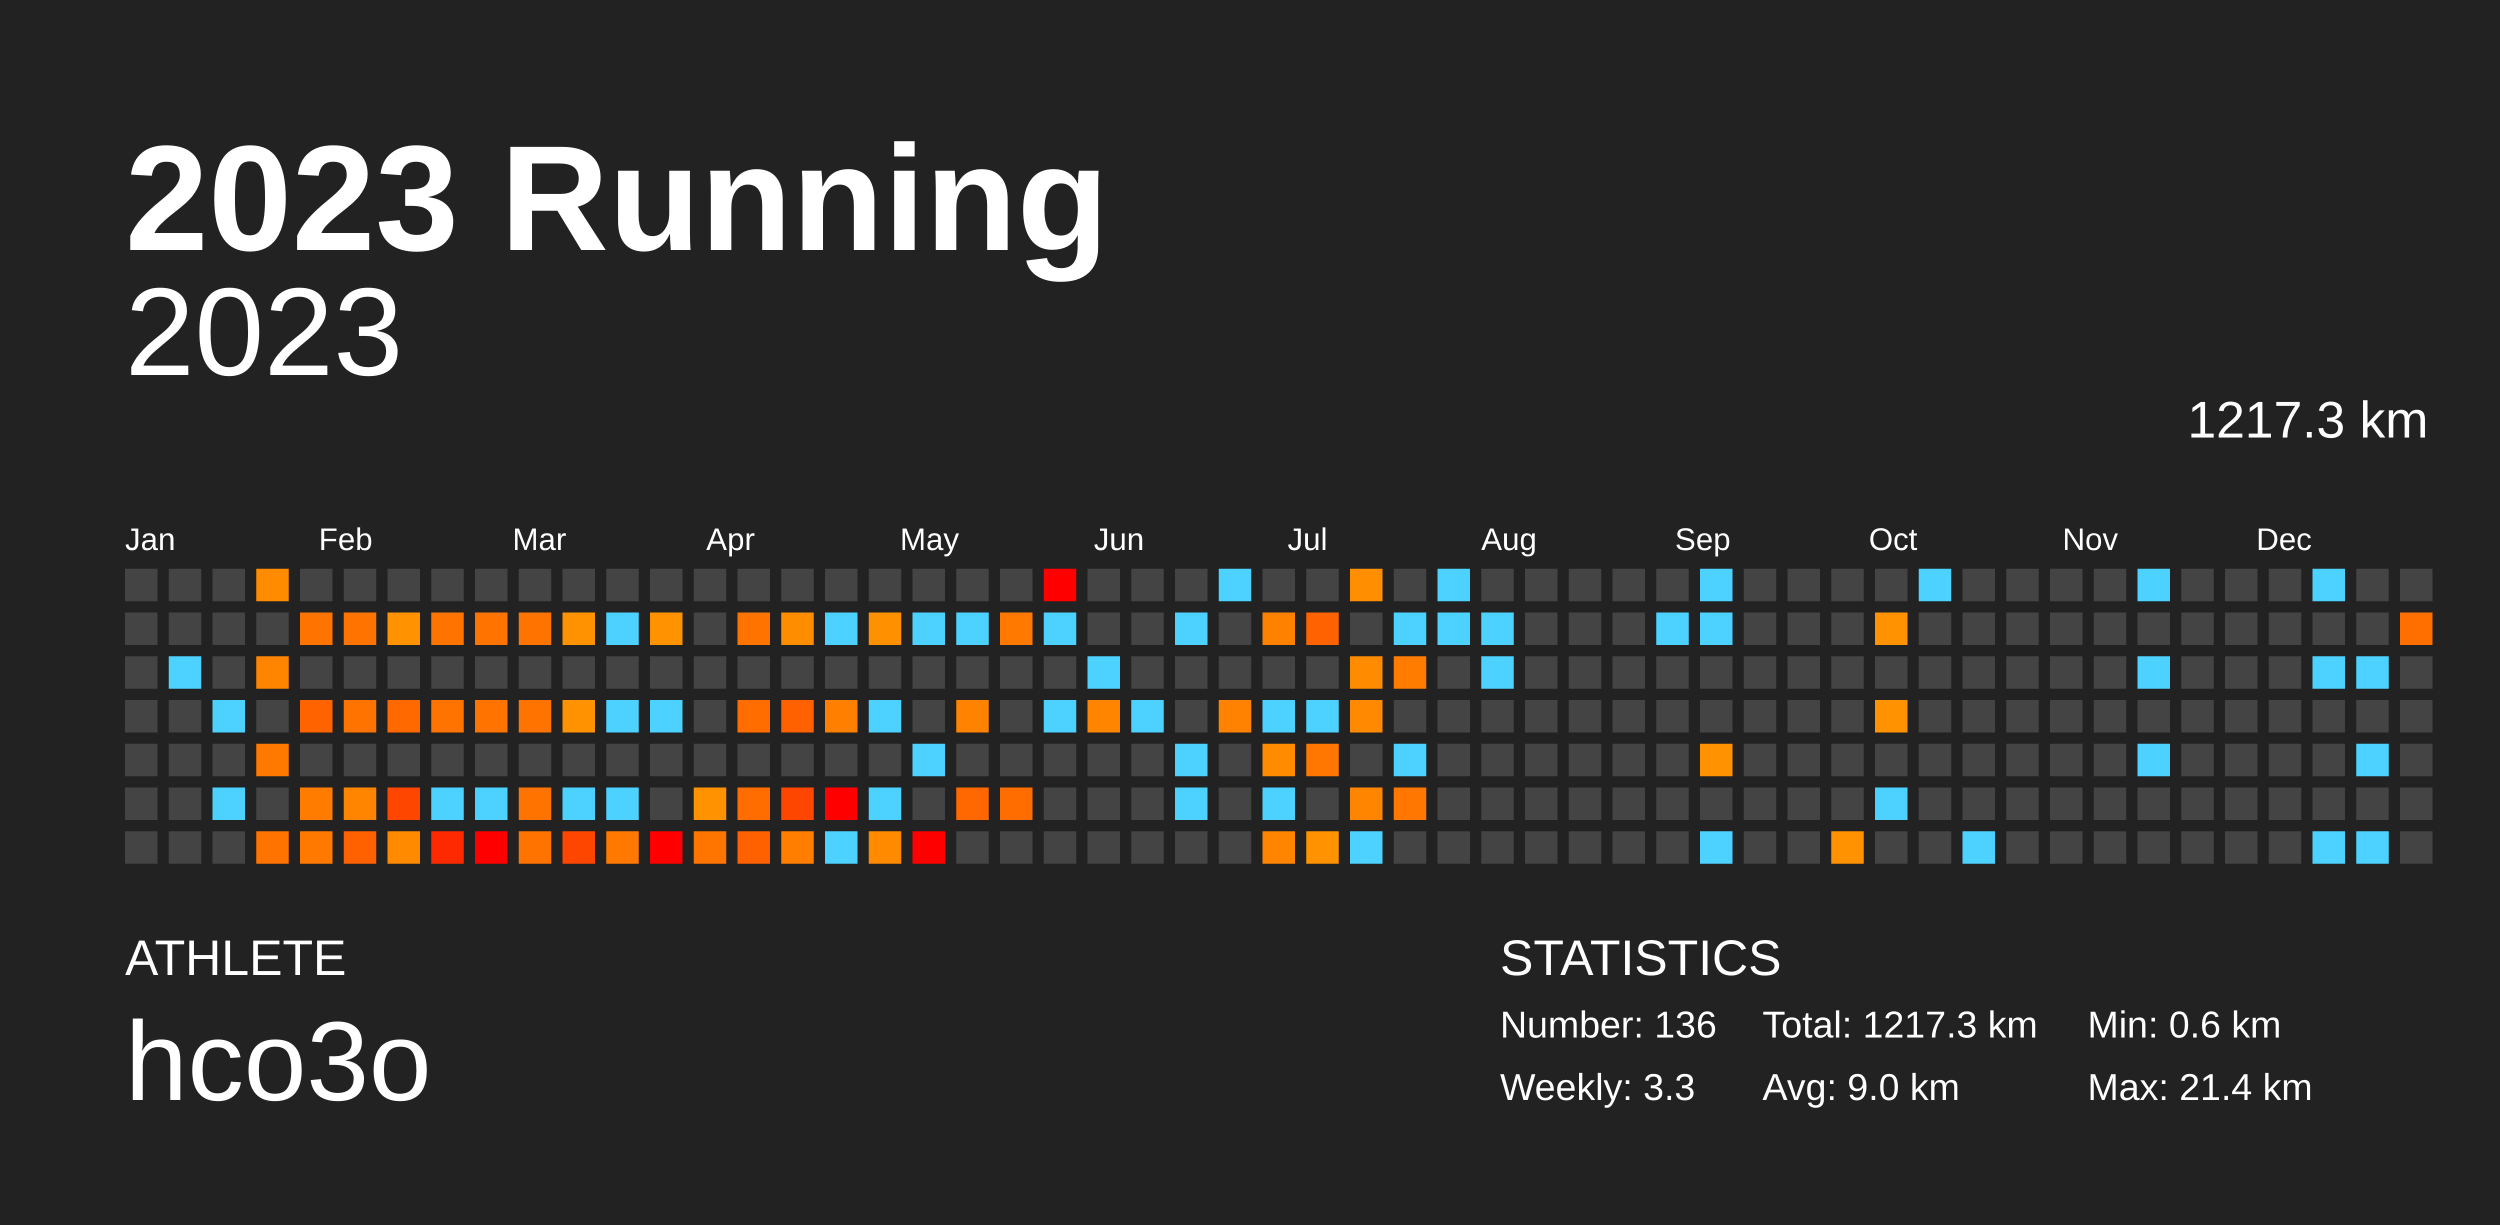
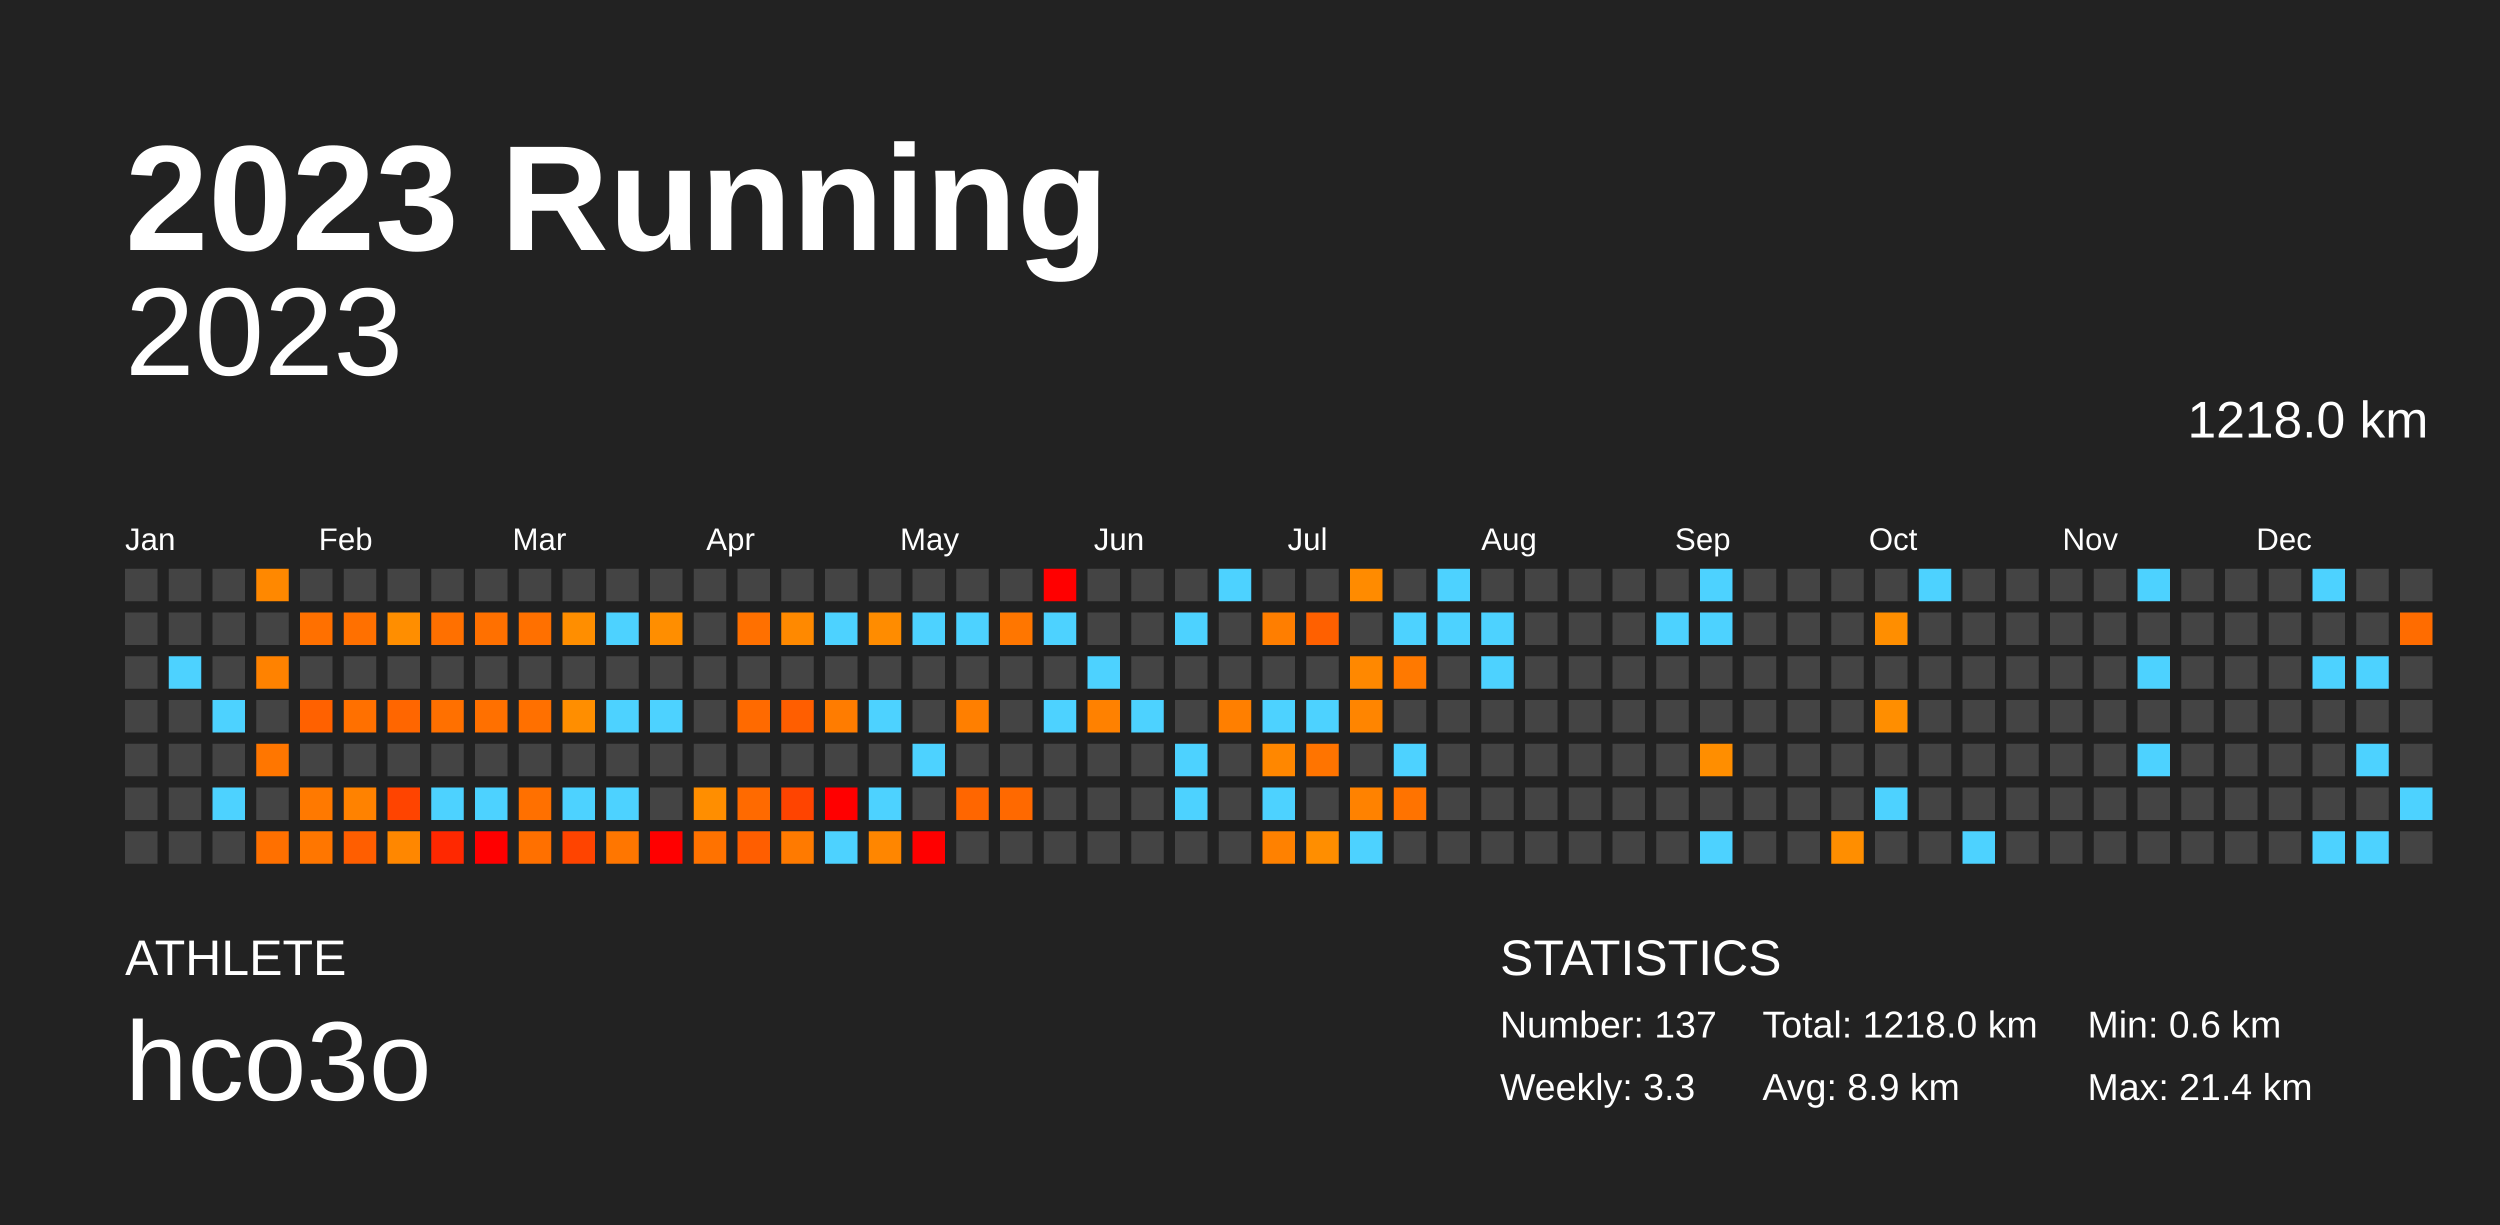
<svg xmlns="http://www.w3.org/2000/svg" baseProfile="full" height="98mm" version="1.1" viewBox="0,0,200,98" width="200mm">
  <defs />
  <rect fill="#222222" height="98" width="200" x="0" y="0" />
  <text fill="#FFFFFF" style="font-size:12px; font-family:Arial; font-weight:bold;" x="10" y="20">2023 Running</text>
  <text fill="#FFFFFF" style="font-size:4px; font-family:Arial" x="10" y="78">ATHLETE</text>
  <text fill="#FFFFFF" style="font-size:9px; font-family:Arial" x="10" y="88">hco3o</text>
  <text fill="#FFFFFF" style="font-size:4px; font-family:Arial" x="120" y="78">STATISTICS</text>
-   <text fill="#FFFFFF" style="font-size:3px; font-family:Arial" x="120" y="83">Number: 136</text>
+   <text fill="#FFFFFF" style="font-size:3px; font-family:Arial" x="120" y="83">Number: 137</text>
  <text fill="#FFFFFF" style="font-size:3px; font-family:Arial" x="120" y="88">Weekly: 3.3</text>
-   <text fill="#FFFFFF" style="font-size:3px; font-family:Arial" x="141" y="83">Total: 1217.3 km</text>
-   <text fill="#FFFFFF" style="font-size:3px; font-family:Arial" x="141" y="88">Avg: 9.0 km</text>
+   <text fill="#FFFFFF" style="font-size:3px; font-family:Arial" x="141" y="83">Total: 1218.0 km</text>
+   <text fill="#FFFFFF" style="font-size:3px; font-family:Arial" x="141" y="88">Avg: 8.9 km</text>
  <text fill="#FFFFFF" style="font-size:3px; font-family:Arial" x="167" y="83">Min: 0.6 km</text>
  <text fill="#FFFFFF" style="font-size:3px; font-family:Arial" x="167" y="88">Max: 21.4 km</text>
  <text alignment-baseline="hanging" fill="#FFFFFF" style="font-size:10.0px; font-family:Arial;" x="10" y="30">2023</text>
-   <text alignment-baseline="hanging" fill="#FFFFFF" style="font-size:4.125px; font-family:Arial;" x="175" y="35">1217.3 km</text>
+   <text alignment-baseline="hanging" fill="#FFFFFF" style="font-size:4.125px; font-family:Arial;" x="175" y="35">1218.0 km</text>
  <text fill="#FFFFFF" style="font-size:2.5px; font-family:Arial" x="10.0" y="44">Jan</text>
  <text fill="#FFFFFF" style="font-size:2.5px; font-family:Arial" x="25.5" y="44">Feb</text>
  <text fill="#FFFFFF" style="font-size:2.5px; font-family:Arial" x="41.0" y="44">Mar</text>
  <text fill="#FFFFFF" style="font-size:2.5px; font-family:Arial" x="56.5" y="44">Apr</text>
  <text fill="#FFFFFF" style="font-size:2.5px; font-family:Arial" x="72.0" y="44">May</text>
  <text fill="#FFFFFF" style="font-size:2.5px; font-family:Arial" x="87.5" y="44">Jun</text>
  <text fill="#FFFFFF" style="font-size:2.5px; font-family:Arial" x="103.0" y="44">Jul</text>
  <text fill="#FFFFFF" style="font-size:2.5px; font-family:Arial" x="118.5" y="44">Aug</text>
  <text fill="#FFFFFF" style="font-size:2.5px; font-family:Arial" x="134.0" y="44">Sep</text>
  <text fill="#FFFFFF" style="font-size:2.5px; font-family:Arial" x="149.5" y="44">Oct</text>
  <text fill="#FFFFFF" style="font-size:2.5px; font-family:Arial" x="165.0" y="44">Nov</text>
  <text fill="#FFFFFF" style="font-size:2.5px; font-family:Arial" x="180.5" y="44">Dec</text>
  <rect fill="#444444" height="2.6" width="2.6" x="10.0" y="45.5" />
  <rect fill="#444444" height="2.6" width="2.6" x="10.0" y="49.0" />
  <rect fill="#444444" height="2.6" width="2.6" x="10.0" y="52.5" />
  <rect fill="#444444" height="2.6" width="2.6" x="10.0" y="56.0" />
  <rect fill="#444444" height="2.6" width="2.6" x="10.0" y="59.5" />
  <rect fill="#444444" height="2.6" width="2.6" x="10.0" y="63.0" />
  <rect fill="#444444" height="2.6" width="2.6" x="10.0" y="66.5" />
  <rect fill="#444444" height="2.6" width="2.6" x="13.5" y="45.5" />
  <rect fill="#444444" height="2.6" width="2.6" x="13.5" y="49.0" />
  <rect fill="#4dd2ff" height="2.6" width="2.6" x="13.5" y="52.5" />
  <rect fill="#444444" height="2.6" width="2.6" x="13.5" y="56.0" />
  <rect fill="#444444" height="2.6" width="2.6" x="13.5" y="59.5" />
  <rect fill="#444444" height="2.6" width="2.6" x="13.5" y="63.0" />
  <rect fill="#444444" height="2.6" width="2.6" x="13.5" y="66.5" />
  <rect fill="#444444" height="2.6" width="2.6" x="17.0" y="45.5" />
  <rect fill="#444444" height="2.6" width="2.6" x="17.0" y="49.0" />
  <rect fill="#444444" height="2.6" width="2.6" x="17.0" y="52.5" />
  <rect fill="#4dd2ff" height="2.6" width="2.6" x="17.0" y="56.0" />
  <rect fill="#444444" height="2.6" width="2.6" x="17.0" y="59.5" />
  <rect fill="#4dd2ff" height="2.6" width="2.6" x="17.0" y="63.0" />
  <rect fill="#444444" height="2.6" width="2.6" x="17.0" y="66.5" />
-   <rect fill="#ff8c00" height="2.6" width="2.6" x="20.5" y="45.5" />
+   <rect fill="#ff8800" height="2.6" width="2.6" x="20.5" y="45.5" />
  <rect fill="#444444" height="2.6" width="2.6" x="20.5" y="49.0" />
-   <rect fill="#ff8500" height="2.6" width="2.6" x="20.5" y="52.5" />
+   <rect fill="#ff8200" height="2.6" width="2.6" x="20.5" y="52.5" />
  <rect fill="#444444" height="2.6" width="2.6" x="20.5" y="56.0" />
-   <rect fill="#ff7900" height="2.6" width="2.6" x="20.5" y="59.5" />
+   <rect fill="#ff7600" height="2.6" width="2.6" x="20.5" y="59.5" />
  <rect fill="#444444" height="2.6" width="2.6" x="20.5" y="63.0" />
-   <rect fill="#ff7300" height="2.6" width="2.6" x="20.5" y="66.5" />
+   <rect fill="#ff7000" height="2.6" width="2.6" x="20.5" y="66.5" />
  <rect fill="#444444" height="2.6" width="2.6" x="24.0" y="45.5" />
-   <rect fill="#ff7300" height="2.6" width="2.6" x="24.0" y="49.0" />
+   <rect fill="#ff7000" height="2.6" width="2.6" x="24.0" y="49.0" />
  <rect fill="#444444" height="2.6" width="2.6" x="24.0" y="52.5" />
-   <rect fill="#ff6300" height="2.6" width="2.6" x="24.0" y="56.0" />
+   <rect fill="#ff6100" height="2.6" width="2.6" x="24.0" y="56.0" />
  <rect fill="#444444" height="2.6" width="2.6" x="24.0" y="59.5" />
-   <rect fill="#ff7c00" height="2.6" width="2.6" x="24.0" y="63.0" />
-   <rect fill="#ff7900" height="2.6" width="2.6" x="24.0" y="66.5" />
+   <rect fill="#ff7900" height="2.6" width="2.6" x="24.0" y="63.0" />
+   <rect fill="#ff7600" height="2.6" width="2.6" x="24.0" y="66.5" />
  <rect fill="#444444" height="2.6" width="2.6" x="27.5" y="45.5" />
-   <rect fill="#ff7300" height="2.6" width="2.6" x="27.5" y="49.0" />
+   <rect fill="#ff7000" height="2.6" width="2.6" x="27.5" y="49.0" />
  <rect fill="#444444" height="2.6" width="2.6" x="27.5" y="52.5" />
-   <rect fill="#ff7300" height="2.6" width="2.6" x="27.5" y="56.0" />
+   <rect fill="#ff7000" height="2.6" width="2.6" x="27.5" y="56.0" />
  <rect fill="#444444" height="2.6" width="2.6" x="27.5" y="59.5" />
-   <rect fill="#ff8500" height="2.6" width="2.6" x="27.5" y="63.0" />
-   <rect fill="#ff6000" height="2.6" width="2.6" x="27.5" y="66.5" />
+   <rect fill="#ff8200" height="2.6" width="2.6" x="27.5" y="63.0" />
+   <rect fill="#ff5e00" height="2.6" width="2.6" x="27.5" y="66.5" />
  <rect fill="#444444" height="2.6" width="2.6" x="31.0" y="45.5" />
-   <rect fill="#ff9200" height="2.6" width="2.6" x="31.0" y="49.0" />
+   <rect fill="#ff8e00" height="2.6" width="2.6" x="31.0" y="49.0" />
  <rect fill="#444444" height="2.6" width="2.6" x="31.0" y="52.5" />
-   <rect fill="#ff6900" height="2.6" width="2.6" x="31.0" y="56.0" />
+   <rect fill="#ff6600" height="2.6" width="2.6" x="31.0" y="56.0" />
  <rect fill="#444444" height="2.6" width="2.6" x="31.0" y="59.5" />
-   <rect fill="#ff4600" height="2.6" width="2.6" x="31.0" y="63.0" />
-   <rect fill="#ff8a00" height="2.6" width="2.6" x="31.0" y="66.5" />
+   <rect fill="#ff4400" height="2.6" width="2.6" x="31.0" y="63.0" />
+   <rect fill="#ff8700" height="2.6" width="2.6" x="31.0" y="66.5" />
  <rect fill="#444444" height="2.6" width="2.6" x="34.5" y="45.5" />
-   <rect fill="#ff7300" height="2.6" width="2.6" x="34.5" y="49.0" />
+   <rect fill="#ff7000" height="2.6" width="2.6" x="34.5" y="49.0" />
  <rect fill="#444444" height="2.6" width="2.6" x="34.5" y="52.5" />
-   <rect fill="#ff7300" height="2.6" width="2.6" x="34.5" y="56.0" />
+   <rect fill="#ff7000" height="2.6" width="2.6" x="34.5" y="56.0" />
  <rect fill="#444444" height="2.6" width="2.6" x="34.5" y="59.5" />
  <rect fill="#4dd2ff" height="2.6" width="2.6" x="34.5" y="63.0" />
-   <rect fill="#ff2900" height="2.6" width="2.6" x="34.5" y="66.5" />
+   <rect fill="#ff2800" height="2.6" width="2.6" x="34.5" y="66.5" />
  <rect fill="#444444" height="2.6" width="2.6" x="38.0" y="45.5" />
-   <rect fill="#ff7300" height="2.6" width="2.6" x="38.0" y="49.0" />
+   <rect fill="#ff7000" height="2.6" width="2.6" x="38.0" y="49.0" />
  <rect fill="#444444" height="2.6" width="2.6" x="38.0" y="52.5" />
-   <rect fill="#ff7300" height="2.6" width="2.6" x="38.0" y="56.0" />
+   <rect fill="#ff7000" height="2.6" width="2.6" x="38.0" y="56.0" />
  <rect fill="#444444" height="2.6" width="2.6" x="38.0" y="59.5" />
  <rect fill="#4dd2ff" height="2.6" width="2.6" x="38.0" y="63.0" />
  <rect fill="red" height="2.6" width="2.6" x="38.0" y="66.5" />
  <rect fill="#444444" height="2.6" width="2.6" x="41.5" y="45.5" />
-   <rect fill="#ff7300" height="2.6" width="2.6" x="41.5" y="49.0" />
+   <rect fill="#ff7000" height="2.6" width="2.6" x="41.5" y="49.0" />
  <rect fill="#444444" height="2.6" width="2.6" x="41.5" y="52.5" />
-   <rect fill="#ff7300" height="2.6" width="2.6" x="41.5" y="56.0" />
+   <rect fill="#ff7000" height="2.6" width="2.6" x="41.5" y="56.0" />
  <rect fill="#444444" height="2.6" width="2.6" x="41.5" y="59.5" />
-   <rect fill="#ff7300" height="2.6" width="2.6" x="41.5" y="63.0" />
-   <rect fill="#ff7300" height="2.6" width="2.6" x="41.5" y="66.5" />
+   <rect fill="#ff7000" height="2.6" width="2.6" x="41.5" y="63.0" />
+   <rect fill="#ff7000" height="2.6" width="2.6" x="41.5" y="66.5" />
  <rect fill="#444444" height="2.6" width="2.6" x="45.0" y="45.5" />
-   <rect fill="#ff9200" height="2.6" width="2.6" x="45.0" y="49.0" />
+   <rect fill="#ff8e00" height="2.6" width="2.6" x="45.0" y="49.0" />
  <rect fill="#444444" height="2.6" width="2.6" x="45.0" y="52.5" />
-   <rect fill="#ff9200" height="2.6" width="2.6" x="45.0" y="56.0" />
+   <rect fill="#ff8e00" height="2.6" width="2.6" x="45.0" y="56.0" />
  <rect fill="#444444" height="2.6" width="2.6" x="45.0" y="59.5" />
  <rect fill="#4dd2ff" height="2.6" width="2.6" x="45.0" y="63.0" />
-   <rect fill="#ff4600" height="2.6" width="2.6" x="45.0" y="66.5" />
+   <rect fill="#ff4400" height="2.6" width="2.6" x="45.0" y="66.5" />
  <rect fill="#444444" height="2.6" width="2.6" x="48.5" y="45.5" />
  <rect fill="#4dd2ff" height="2.6" width="2.6" x="48.5" y="49.0" />
  <rect fill="#444444" height="2.6" width="2.6" x="48.5" y="52.5" />
  <rect fill="#4dd2ff" height="2.6" width="2.6" x="48.5" y="56.0" />
  <rect fill="#444444" height="2.6" width="2.6" x="48.5" y="59.5" />
  <rect fill="#4dd2ff" height="2.6" width="2.6" x="48.5" y="63.0" />
-   <rect fill="#ff7900" height="2.6" width="2.6" x="48.5" y="66.5" />
+   <rect fill="#ff7600" height="2.6" width="2.6" x="48.5" y="66.5" />
  <rect fill="#444444" height="2.6" width="2.6" x="52.0" y="45.5" />
-   <rect fill="#ff9200" height="2.6" width="2.6" x="52.0" y="49.0" />
+   <rect fill="#ff8e00" height="2.6" width="2.6" x="52.0" y="49.0" />
  <rect fill="#444444" height="2.6" width="2.6" x="52.0" y="52.5" />
  <rect fill="#4dd2ff" height="2.6" width="2.6" x="52.0" y="56.0" />
  <rect fill="#444444" height="2.6" width="2.6" x="52.0" y="59.5" />
  <rect fill="#444444" height="2.6" width="2.6" x="52.0" y="63.0" />
  <rect fill="red" height="2.6" width="2.6" x="52.0" y="66.5" />
  <rect fill="#444444" height="2.6" width="2.6" x="55.5" y="45.5" />
  <rect fill="#444444" height="2.6" width="2.6" x="55.5" y="49.0" />
  <rect fill="#444444" height="2.6" width="2.6" x="55.5" y="52.5" />
  <rect fill="#444444" height="2.6" width="2.6" x="55.5" y="56.0" />
  <rect fill="#444444" height="2.6" width="2.6" x="55.5" y="59.5" />
-   <rect fill="#ff9200" height="2.6" width="2.6" x="55.5" y="63.0" />
-   <rect fill="#ff7500" height="2.6" width="2.6" x="55.5" y="66.5" />
+   <rect fill="#ff8e00" height="2.6" width="2.6" x="55.5" y="63.0" />
+   <rect fill="#ff7200" height="2.6" width="2.6" x="55.5" y="66.5" />
  <rect fill="#444444" height="2.6" width="2.6" x="59.0" y="45.5" />
-   <rect fill="#ff7300" height="2.6" width="2.6" x="59.0" y="49.0" />
+   <rect fill="#ff7000" height="2.6" width="2.6" x="59.0" y="49.0" />
  <rect fill="#444444" height="2.6" width="2.6" x="59.0" y="52.5" />
-   <rect fill="#ff6d00" height="2.6" width="2.6" x="59.0" y="56.0" />
+   <rect fill="#ff6a00" height="2.6" width="2.6" x="59.0" y="56.0" />
  <rect fill="#444444" height="2.6" width="2.6" x="59.0" y="59.5" />
-   <rect fill="#ff6d00" height="2.6" width="2.6" x="59.0" y="63.0" />
-   <rect fill="#ff6000" height="2.6" width="2.6" x="59.0" y="66.5" />
+   <rect fill="#ff6a00" height="2.6" width="2.6" x="59.0" y="63.0" />
+   <rect fill="#ff5e00" height="2.6" width="2.6" x="59.0" y="66.5" />
  <rect fill="#444444" height="2.6" width="2.6" x="62.5" y="45.5" />
-   <rect fill="#ff8d00" height="2.6" width="2.6" x="62.5" y="49.0" />
+   <rect fill="#ff8900" height="2.6" width="2.6" x="62.5" y="49.0" />
  <rect fill="#444444" height="2.6" width="2.6" x="62.5" y="52.5" />
-   <rect fill="#ff6000" height="2.6" width="2.6" x="62.5" y="56.0" />
+   <rect fill="#ff5e00" height="2.6" width="2.6" x="62.5" y="56.0" />
  <rect fill="#444444" height="2.6" width="2.6" x="62.5" y="59.5" />
-   <rect fill="#ff4600" height="2.6" width="2.6" x="62.5" y="63.0" />
-   <rect fill="#ff7e00" height="2.6" width="2.6" x="62.5" y="66.5" />
+   <rect fill="#ff4400" height="2.6" width="2.6" x="62.5" y="63.0" />
+   <rect fill="#ff7a00" height="2.6" width="2.6" x="62.5" y="66.5" />
  <rect fill="#444444" height="2.6" width="2.6" x="66.0" y="45.5" />
  <rect fill="#4dd2ff" height="2.6" width="2.6" x="66.0" y="49.0" />
  <rect fill="#444444" height="2.6" width="2.6" x="66.0" y="52.5" />
-   <rect fill="#ff8000" height="2.6" width="2.6" x="66.0" y="56.0" />
+   <rect fill="#ff7c00" height="2.6" width="2.6" x="66.0" y="56.0" />
  <rect fill="#444444" height="2.6" width="2.6" x="66.0" y="59.5" />
  <rect fill="red" height="2.6" width="2.6" x="66.0" y="63.0" />
  <rect fill="#4dd2ff" height="2.6" width="2.6" x="66.0" y="66.5" />
  <rect fill="#444444" height="2.6" width="2.6" x="69.5" y="45.5" />
-   <rect fill="#ff9000" height="2.6" width="2.6" x="69.5" y="49.0" />
+   <rect fill="#ff8c00" height="2.6" width="2.6" x="69.5" y="49.0" />
  <rect fill="#444444" height="2.6" width="2.6" x="69.5" y="52.5" />
  <rect fill="#4dd2ff" height="2.6" width="2.6" x="69.5" y="56.0" />
  <rect fill="#444444" height="2.6" width="2.6" x="69.5" y="59.5" />
  <rect fill="#4dd2ff" height="2.6" width="2.6" x="69.5" y="63.0" />
-   <rect fill="#ff8a00" height="2.6" width="2.6" x="69.5" y="66.5" />
+   <rect fill="#ff8600" height="2.6" width="2.6" x="69.5" y="66.5" />
  <rect fill="#444444" height="2.6" width="2.6" x="73.0" y="45.5" />
  <rect fill="#4dd2ff" height="2.6" width="2.6" x="73.0" y="49.0" />
  <rect fill="#444444" height="2.6" width="2.6" x="73.0" y="52.5" />
  <rect fill="#444444" height="2.6" width="2.6" x="73.0" y="56.0" />
  <rect fill="#4dd2ff" height="2.6" width="2.6" x="73.0" y="59.5" />
  <rect fill="#444444" height="2.6" width="2.6" x="73.0" y="63.0" />
  <rect fill="red" height="2.6" width="2.6" x="73.0" y="66.5" />
  <rect fill="#444444" height="2.6" width="2.6" x="76.5" y="45.5" />
  <rect fill="#4dd2ff" height="2.6" width="2.6" x="76.5" y="49.0" />
  <rect fill="#444444" height="2.6" width="2.6" x="76.5" y="52.5" />
-   <rect fill="#ff8200" height="2.6" width="2.6" x="76.5" y="56.0" />
+   <rect fill="#ff7f00" height="2.6" width="2.6" x="76.5" y="56.0" />
  <rect fill="#444444" height="2.6" width="2.6" x="76.5" y="59.5" />
-   <rect fill="#ff6800" height="2.6" width="2.6" x="76.5" y="63.0" />
+   <rect fill="#ff6600" height="2.6" width="2.6" x="76.5" y="63.0" />
  <rect fill="#444444" height="2.6" width="2.6" x="76.5" y="66.5" />
  <rect fill="#444444" height="2.6" width="2.6" x="80.0" y="45.5" />
-   <rect fill="#ff7900" height="2.6" width="2.6" x="80.0" y="49.0" />
+   <rect fill="#ff7600" height="2.6" width="2.6" x="80.0" y="49.0" />
  <rect fill="#444444" height="2.6" width="2.6" x="80.0" y="52.5" />
  <rect fill="#444444" height="2.6" width="2.6" x="80.0" y="56.0" />
  <rect fill="#444444" height="2.6" width="2.6" x="80.0" y="59.5" />
-   <rect fill="#ff6c00" height="2.6" width="2.6" x="80.0" y="63.0" />
+   <rect fill="#ff6900" height="2.6" width="2.6" x="80.0" y="63.0" />
  <rect fill="#444444" height="2.6" width="2.6" x="80.0" y="66.5" />
  <rect fill="red" height="2.6" width="2.6" x="83.5" y="45.5" />
  <rect fill="#4dd2ff" height="2.6" width="2.6" x="83.5" y="49.0" />
  <rect fill="#444444" height="2.6" width="2.6" x="83.5" y="52.5" />
  <rect fill="#4dd2ff" height="2.6" width="2.6" x="83.5" y="56.0" />
  <rect fill="#444444" height="2.6" width="2.6" x="83.5" y="59.5" />
  <rect fill="#444444" height="2.6" width="2.6" x="83.5" y="63.0" />
  <rect fill="#444444" height="2.6" width="2.6" x="83.5" y="66.5" />
  <rect fill="#444444" height="2.6" width="2.6" x="87.0" y="45.5" />
  <rect fill="#444444" height="2.6" width="2.6" x="87.0" y="49.0" />
  <rect fill="#4dd2ff" height="2.6" width="2.6" x="87.0" y="52.5" />
-   <rect fill="#ff8400" height="2.6" width="2.6" x="87.0" y="56.0" />
+   <rect fill="#ff8100" height="2.6" width="2.6" x="87.0" y="56.0" />
  <rect fill="#444444" height="2.6" width="2.6" x="87.0" y="59.5" />
  <rect fill="#444444" height="2.6" width="2.6" x="87.0" y="63.0" />
  <rect fill="#444444" height="2.6" width="2.6" x="87.0" y="66.5" />
  <rect fill="#444444" height="2.6" width="2.6" x="90.5" y="45.5" />
  <rect fill="#444444" height="2.6" width="2.6" x="90.5" y="49.0" />
  <rect fill="#444444" height="2.6" width="2.6" x="90.5" y="52.5" />
  <rect fill="#4dd2ff" height="2.6" width="2.6" x="90.5" y="56.0" />
  <rect fill="#444444" height="2.6" width="2.6" x="90.5" y="59.5" />
  <rect fill="#444444" height="2.6" width="2.6" x="90.5" y="63.0" />
  <rect fill="#444444" height="2.6" width="2.6" x="90.5" y="66.5" />
  <rect fill="#444444" height="2.6" width="2.6" x="94.0" y="45.5" />
  <rect fill="#4dd2ff" height="2.6" width="2.6" x="94.0" y="49.0" />
  <rect fill="#444444" height="2.6" width="2.6" x="94.0" y="52.5" />
  <rect fill="#444444" height="2.6" width="2.6" x="94.0" y="56.0" />
  <rect fill="#4dd2ff" height="2.6" width="2.6" x="94.0" y="59.5" />
  <rect fill="#4dd2ff" height="2.6" width="2.6" x="94.0" y="63.0" />
  <rect fill="#444444" height="2.6" width="2.6" x="94.0" y="66.5" />
  <rect fill="#4dd2ff" height="2.6" width="2.6" x="97.5" y="45.5" />
  <rect fill="#444444" height="2.6" width="2.6" x="97.5" y="49.0" />
  <rect fill="#444444" height="2.6" width="2.6" x="97.5" y="52.5" />
-   <rect fill="#ff8300" height="2.6" width="2.6" x="97.5" y="56.0" />
+   <rect fill="#ff7f00" height="2.6" width="2.6" x="97.5" y="56.0" />
  <rect fill="#444444" height="2.6" width="2.6" x="97.5" y="59.5" />
  <rect fill="#444444" height="2.6" width="2.6" x="97.5" y="63.0" />
  <rect fill="#444444" height="2.6" width="2.6" x="97.5" y="66.5" />
  <rect fill="#444444" height="2.6" width="2.6" x="101.0" y="45.5" />
-   <rect fill="#ff8100" height="2.6" width="2.6" x="101.0" y="49.0" />
+   <rect fill="#ff7e00" height="2.6" width="2.6" x="101.0" y="49.0" />
  <rect fill="#444444" height="2.6" width="2.6" x="101.0" y="52.5" />
  <rect fill="#4dd2ff" height="2.6" width="2.6" x="101.0" y="56.0" />
-   <rect fill="#ff8b00" height="2.6" width="2.6" x="101.0" y="59.5" />
+   <rect fill="#ff8700" height="2.6" width="2.6" x="101.0" y="59.5" />
  <rect fill="#4dd2ff" height="2.6" width="2.6" x="101.0" y="63.0" />
-   <rect fill="#ff8500" height="2.6" width="2.6" x="101.0" y="66.5" />
+   <rect fill="#ff8100" height="2.6" width="2.6" x="101.0" y="66.5" />
  <rect fill="#444444" height="2.6" width="2.6" x="104.5" y="45.5" />
-   <rect fill="#ff6200" height="2.6" width="2.6" x="104.5" y="49.0" />
+   <rect fill="#ff6000" height="2.6" width="2.6" x="104.5" y="49.0" />
  <rect fill="#444444" height="2.6" width="2.6" x="104.5" y="52.5" />
  <rect fill="#4dd2ff" height="2.6" width="2.6" x="104.5" y="56.0" />
-   <rect fill="#ff7700" height="2.6" width="2.6" x="104.5" y="59.5" />
+   <rect fill="#ff7400" height="2.6" width="2.6" x="104.5" y="59.5" />
  <rect fill="#444444" height="2.6" width="2.6" x="104.5" y="63.0" />
-   <rect fill="#ff9200" height="2.6" width="2.6" x="104.5" y="66.5" />
-   <rect fill="#ff8f00" height="2.6" width="2.6" x="108.0" y="45.5" />
+   <rect fill="#ff8e00" height="2.6" width="2.6" x="104.5" y="66.5" />
+   <rect fill="#ff8b00" height="2.6" width="2.6" x="108.0" y="45.5" />
  <rect fill="#444444" height="2.6" width="2.6" x="108.0" y="49.0" />
-   <rect fill="#ff8c00" height="2.6" width="2.6" x="108.0" y="52.5" />
-   <rect fill="#ff8900" height="2.6" width="2.6" x="108.0" y="56.0" />
+   <rect fill="#ff8800" height="2.6" width="2.6" x="108.0" y="52.5" />
+   <rect fill="#ff8500" height="2.6" width="2.6" x="108.0" y="56.0" />
  <rect fill="#444444" height="2.6" width="2.6" x="108.0" y="59.5" />
-   <rect fill="#ff8500" height="2.6" width="2.6" x="108.0" y="63.0" />
+   <rect fill="#ff8200" height="2.6" width="2.6" x="108.0" y="63.0" />
  <rect fill="#4dd2ff" height="2.6" width="2.6" x="108.0" y="66.5" />
  <rect fill="#444444" height="2.6" width="2.6" x="111.5" y="45.5" />
  <rect fill="#4dd2ff" height="2.6" width="2.6" x="111.5" y="49.0" />
-   <rect fill="#ff7c00" height="2.6" width="2.6" x="111.5" y="52.5" />
+   <rect fill="#ff7900" height="2.6" width="2.6" x="111.5" y="52.5" />
  <rect fill="#444444" height="2.6" width="2.6" x="111.5" y="56.0" />
  <rect fill="#4dd2ff" height="2.6" width="2.6" x="111.5" y="59.5" />
-   <rect fill="#ff7600" height="2.6" width="2.6" x="111.5" y="63.0" />
+   <rect fill="#ff7300" height="2.6" width="2.6" x="111.5" y="63.0" />
  <rect fill="#444444" height="2.6" width="2.6" x="111.5" y="66.5" />
  <rect fill="#4dd2ff" height="2.6" width="2.6" x="115.0" y="45.5" />
  <rect fill="#4dd2ff" height="2.6" width="2.6" x="115.0" y="49.0" />
  <rect fill="#444444" height="2.6" width="2.6" x="115.0" y="52.5" />
  <rect fill="#444444" height="2.6" width="2.6" x="115.0" y="56.0" />
  <rect fill="#444444" height="2.6" width="2.6" x="115.0" y="59.5" />
  <rect fill="#444444" height="2.6" width="2.6" x="115.0" y="63.0" />
  <rect fill="#444444" height="2.6" width="2.6" x="115.0" y="66.5" />
  <rect fill="#444444" height="2.6" width="2.6" x="118.5" y="45.5" />
  <rect fill="#4dd2ff" height="2.6" width="2.6" x="118.5" y="49.0" />
  <rect fill="#4dd2ff" height="2.6" width="2.6" x="118.5" y="52.5" />
  <rect fill="#444444" height="2.6" width="2.6" x="118.5" y="56.0" />
  <rect fill="#444444" height="2.6" width="2.6" x="118.5" y="59.5" />
  <rect fill="#444444" height="2.6" width="2.6" x="118.5" y="63.0" />
  <rect fill="#444444" height="2.6" width="2.6" x="118.5" y="66.5" />
  <rect fill="#444444" height="2.6" width="2.6" x="122.0" y="45.5" />
  <rect fill="#444444" height="2.6" width="2.6" x="122.0" y="49.0" />
  <rect fill="#444444" height="2.6" width="2.6" x="122.0" y="52.5" />
  <rect fill="#444444" height="2.6" width="2.6" x="122.0" y="56.0" />
  <rect fill="#444444" height="2.6" width="2.6" x="122.0" y="59.5" />
  <rect fill="#444444" height="2.6" width="2.6" x="122.0" y="63.0" />
  <rect fill="#444444" height="2.6" width="2.6" x="122.0" y="66.5" />
  <rect fill="#444444" height="2.6" width="2.6" x="125.5" y="45.5" />
  <rect fill="#444444" height="2.6" width="2.6" x="125.5" y="49.0" />
  <rect fill="#444444" height="2.6" width="2.6" x="125.5" y="52.5" />
  <rect fill="#444444" height="2.6" width="2.6" x="125.5" y="56.0" />
  <rect fill="#444444" height="2.6" width="2.6" x="125.5" y="59.5" />
  <rect fill="#444444" height="2.6" width="2.6" x="125.5" y="63.0" />
  <rect fill="#444444" height="2.6" width="2.6" x="125.5" y="66.5" />
  <rect fill="#444444" height="2.6" width="2.6" x="129.0" y="45.5" />
  <rect fill="#444444" height="2.6" width="2.6" x="129.0" y="49.0" />
  <rect fill="#444444" height="2.6" width="2.6" x="129.0" y="52.5" />
  <rect fill="#444444" height="2.6" width="2.6" x="129.0" y="56.0" />
  <rect fill="#444444" height="2.6" width="2.6" x="129.0" y="59.5" />
  <rect fill="#444444" height="2.6" width="2.6" x="129.0" y="63.0" />
  <rect fill="#444444" height="2.6" width="2.6" x="129.0" y="66.5" />
  <rect fill="#444444" height="2.6" width="2.6" x="132.5" y="45.5" />
  <rect fill="#4dd2ff" height="2.6" width="2.6" x="132.5" y="49.0" />
  <rect fill="#444444" height="2.6" width="2.6" x="132.5" y="52.5" />
  <rect fill="#444444" height="2.6" width="2.6" x="132.5" y="56.0" />
  <rect fill="#444444" height="2.6" width="2.6" x="132.5" y="59.5" />
  <rect fill="#444444" height="2.6" width="2.6" x="132.5" y="63.0" />
  <rect fill="#444444" height="2.6" width="2.6" x="132.5" y="66.5" />
  <rect fill="#4dd2ff" height="2.6" width="2.6" x="136.0" y="45.5" />
  <rect fill="#4dd2ff" height="2.6" width="2.6" x="136.0" y="49.0" />
  <rect fill="#444444" height="2.6" width="2.6" x="136.0" y="52.5" />
  <rect fill="#444444" height="2.6" width="2.6" x="136.0" y="56.0" />
-   <rect fill="#ff9200" height="2.6" width="2.6" x="136.0" y="59.5" />
+   <rect fill="#ff8e00" height="2.6" width="2.6" x="136.0" y="59.5" />
  <rect fill="#444444" height="2.6" width="2.6" x="136.0" y="63.0" />
  <rect fill="#4dd2ff" height="2.6" width="2.6" x="136.0" y="66.5" />
  <rect fill="#444444" height="2.6" width="2.6" x="139.5" y="45.5" />
  <rect fill="#444444" height="2.6" width="2.6" x="139.5" y="49.0" />
  <rect fill="#444444" height="2.6" width="2.6" x="139.5" y="52.5" />
  <rect fill="#444444" height="2.6" width="2.6" x="139.5" y="56.0" />
  <rect fill="#444444" height="2.6" width="2.6" x="139.5" y="59.5" />
  <rect fill="#444444" height="2.6" width="2.6" x="139.5" y="63.0" />
  <rect fill="#444444" height="2.6" width="2.6" x="139.5" y="66.5" />
  <rect fill="#444444" height="2.6" width="2.6" x="143.0" y="45.5" />
  <rect fill="#444444" height="2.6" width="2.6" x="143.0" y="49.0" />
  <rect fill="#444444" height="2.6" width="2.6" x="143.0" y="52.5" />
  <rect fill="#444444" height="2.6" width="2.6" x="143.0" y="56.0" />
  <rect fill="#444444" height="2.6" width="2.6" x="143.0" y="59.5" />
  <rect fill="#444444" height="2.6" width="2.6" x="143.0" y="63.0" />
  <rect fill="#444444" height="2.6" width="2.6" x="143.0" y="66.5" />
  <rect fill="#444444" height="2.6" width="2.6" x="146.5" y="45.5" />
  <rect fill="#444444" height="2.6" width="2.6" x="146.5" y="49.0" />
  <rect fill="#444444" height="2.6" width="2.6" x="146.5" y="52.5" />
  <rect fill="#444444" height="2.6" width="2.6" x="146.5" y="56.0" />
  <rect fill="#444444" height="2.6" width="2.6" x="146.5" y="59.5" />
  <rect fill="#444444" height="2.6" width="2.6" x="146.5" y="63.0" />
-   <rect fill="#ff9200" height="2.6" width="2.6" x="146.5" y="66.5" />
+   <rect fill="#ff8e00" height="2.6" width="2.6" x="146.5" y="66.5" />
  <rect fill="#444444" height="2.6" width="2.6" x="150.0" y="45.5" />
-   <rect fill="#ff9200" height="2.6" width="2.6" x="150.0" y="49.0" />
+   <rect fill="#ff8e00" height="2.6" width="2.6" x="150.0" y="49.0" />
  <rect fill="#444444" height="2.6" width="2.6" x="150.0" y="52.5" />
-   <rect fill="#ff9200" height="2.6" width="2.6" x="150.0" y="56.0" />
+   <rect fill="#ff8e00" height="2.6" width="2.6" x="150.0" y="56.0" />
  <rect fill="#444444" height="2.6" width="2.6" x="150.0" y="59.5" />
  <rect fill="#4dd2ff" height="2.6" width="2.6" x="150.0" y="63.0" />
  <rect fill="#444444" height="2.6" width="2.6" x="150.0" y="66.5" />
  <rect fill="#4dd2ff" height="2.6" width="2.6" x="153.5" y="45.5" />
  <rect fill="#444444" height="2.6" width="2.6" x="153.5" y="49.0" />
  <rect fill="#444444" height="2.6" width="2.6" x="153.5" y="52.5" />
  <rect fill="#444444" height="2.6" width="2.6" x="153.5" y="56.0" />
  <rect fill="#444444" height="2.6" width="2.6" x="153.5" y="59.5" />
  <rect fill="#444444" height="2.6" width="2.6" x="153.5" y="63.0" />
  <rect fill="#444444" height="2.6" width="2.6" x="153.5" y="66.5" />
  <rect fill="#444444" height="2.6" width="2.6" x="157.0" y="45.5" />
  <rect fill="#444444" height="2.6" width="2.6" x="157.0" y="49.0" />
  <rect fill="#444444" height="2.6" width="2.6" x="157.0" y="52.5" />
  <rect fill="#444444" height="2.6" width="2.6" x="157.0" y="56.0" />
  <rect fill="#444444" height="2.6" width="2.6" x="157.0" y="59.5" />
  <rect fill="#444444" height="2.6" width="2.6" x="157.0" y="63.0" />
  <rect fill="#4dd2ff" height="2.6" width="2.6" x="157.0" y="66.5" />
  <rect fill="#444444" height="2.6" width="2.6" x="160.5" y="45.5" />
  <rect fill="#444444" height="2.6" width="2.6" x="160.5" y="49.0" />
  <rect fill="#444444" height="2.6" width="2.6" x="160.5" y="52.5" />
  <rect fill="#444444" height="2.6" width="2.6" x="160.5" y="56.0" />
  <rect fill="#444444" height="2.6" width="2.6" x="160.5" y="59.5" />
  <rect fill="#444444" height="2.6" width="2.6" x="160.5" y="63.0" />
  <rect fill="#444444" height="2.6" width="2.6" x="160.5" y="66.5" />
  <rect fill="#444444" height="2.6" width="2.6" x="164.0" y="45.5" />
  <rect fill="#444444" height="2.6" width="2.6" x="164.0" y="49.0" />
  <rect fill="#444444" height="2.6" width="2.6" x="164.0" y="52.5" />
  <rect fill="#444444" height="2.6" width="2.6" x="164.0" y="56.0" />
  <rect fill="#444444" height="2.6" width="2.6" x="164.0" y="59.5" />
  <rect fill="#444444" height="2.6" width="2.6" x="164.0" y="63.0" />
  <rect fill="#444444" height="2.6" width="2.6" x="164.0" y="66.5" />
  <rect fill="#444444" height="2.6" width="2.6" x="167.5" y="45.5" />
  <rect fill="#444444" height="2.6" width="2.6" x="167.5" y="49.0" />
  <rect fill="#444444" height="2.6" width="2.6" x="167.5" y="52.5" />
  <rect fill="#444444" height="2.6" width="2.6" x="167.5" y="56.0" />
  <rect fill="#444444" height="2.6" width="2.6" x="167.5" y="59.5" />
  <rect fill="#444444" height="2.6" width="2.6" x="167.5" y="63.0" />
  <rect fill="#444444" height="2.6" width="2.6" x="167.5" y="66.5" />
  <rect fill="#4dd2ff" height="2.6" width="2.6" x="171.0" y="45.5" />
  <rect fill="#444444" height="2.6" width="2.6" x="171.0" y="49.0" />
  <rect fill="#4dd2ff" height="2.6" width="2.6" x="171.0" y="52.5" />
  <rect fill="#444444" height="2.6" width="2.6" x="171.0" y="56.0" />
  <rect fill="#4dd2ff" height="2.6" width="2.6" x="171.0" y="59.5" />
  <rect fill="#444444" height="2.6" width="2.6" x="171.0" y="63.0" />
  <rect fill="#444444" height="2.6" width="2.6" x="171.0" y="66.5" />
  <rect fill="#444444" height="2.6" width="2.6" x="174.5" y="45.5" />
  <rect fill="#444444" height="2.6" width="2.6" x="174.5" y="49.0" />
  <rect fill="#444444" height="2.6" width="2.6" x="174.5" y="52.5" />
  <rect fill="#444444" height="2.6" width="2.6" x="174.5" y="56.0" />
  <rect fill="#444444" height="2.6" width="2.6" x="174.5" y="59.5" />
  <rect fill="#444444" height="2.6" width="2.6" x="174.5" y="63.0" />
  <rect fill="#444444" height="2.6" width="2.6" x="174.5" y="66.5" />
  <rect fill="#444444" height="2.6" width="2.6" x="178.0" y="45.5" />
  <rect fill="#444444" height="2.6" width="2.6" x="178.0" y="49.0" />
  <rect fill="#444444" height="2.6" width="2.6" x="178.0" y="52.5" />
  <rect fill="#444444" height="2.6" width="2.6" x="178.0" y="56.0" />
  <rect fill="#444444" height="2.6" width="2.6" x="178.0" y="59.5" />
  <rect fill="#444444" height="2.6" width="2.6" x="178.0" y="63.0" />
  <rect fill="#444444" height="2.6" width="2.6" x="178.0" y="66.5" />
  <rect fill="#444444" height="2.6" width="2.6" x="181.5" y="45.5" />
  <rect fill="#444444" height="2.6" width="2.6" x="181.5" y="49.0" />
  <rect fill="#444444" height="2.6" width="2.6" x="181.5" y="52.5" />
  <rect fill="#444444" height="2.6" width="2.6" x="181.5" y="56.0" />
  <rect fill="#444444" height="2.6" width="2.6" x="181.5" y="59.5" />
  <rect fill="#444444" height="2.6" width="2.6" x="181.5" y="63.0" />
  <rect fill="#444444" height="2.6" width="2.6" x="181.5" y="66.5" />
  <rect fill="#4dd2ff" height="2.6" width="2.6" x="185.0" y="45.5" />
  <rect fill="#444444" height="2.6" width="2.6" x="185.0" y="49.0" />
  <rect fill="#4dd2ff" height="2.6" width="2.6" x="185.0" y="52.5" />
  <rect fill="#444444" height="2.6" width="2.6" x="185.0" y="56.0" />
  <rect fill="#444444" height="2.6" width="2.6" x="185.0" y="59.5" />
  <rect fill="#444444" height="2.6" width="2.6" x="185.0" y="63.0" />
  <rect fill="#4dd2ff" height="2.6" width="2.6" x="185.0" y="66.5" />
  <rect fill="#444444" height="2.6" width="2.6" x="188.5" y="45.5" />
  <rect fill="#444444" height="2.6" width="2.6" x="188.5" y="49.0" />
  <rect fill="#4dd2ff" height="2.6" width="2.6" x="188.5" y="52.5" />
  <rect fill="#444444" height="2.6" width="2.6" x="188.5" y="56.0" />
  <rect fill="#4dd2ff" height="2.6" width="2.6" x="188.5" y="59.5" />
  <rect fill="#444444" height="2.6" width="2.6" x="188.5" y="63.0" />
  <rect fill="#4dd2ff" height="2.6" width="2.6" x="188.5" y="66.5" />
  <rect fill="#444444" height="2.6" width="2.6" x="192.0" y="45.5" />
-   <rect fill="#ff6f00" height="2.6" width="2.6" x="192.0" y="49.0" />
+   <rect fill="#ff6c00" height="2.6" width="2.6" x="192.0" y="49.0" />
  <rect fill="#444444" height="2.6" width="2.6" x="192.0" y="52.5" />
  <rect fill="#444444" height="2.6" width="2.6" x="192.0" y="56.0" />
  <rect fill="#444444" height="2.6" width="2.6" x="192.0" y="59.5" />
-   <rect fill="#444444" height="2.6" width="2.6" x="192.0" y="63.0" />
+   <rect fill="#4dd2ff" height="2.6" width="2.6" x="192.0" y="63.0" />
  <rect fill="#444444" height="2.6" width="2.6" x="192.0" y="66.5" />
</svg>
